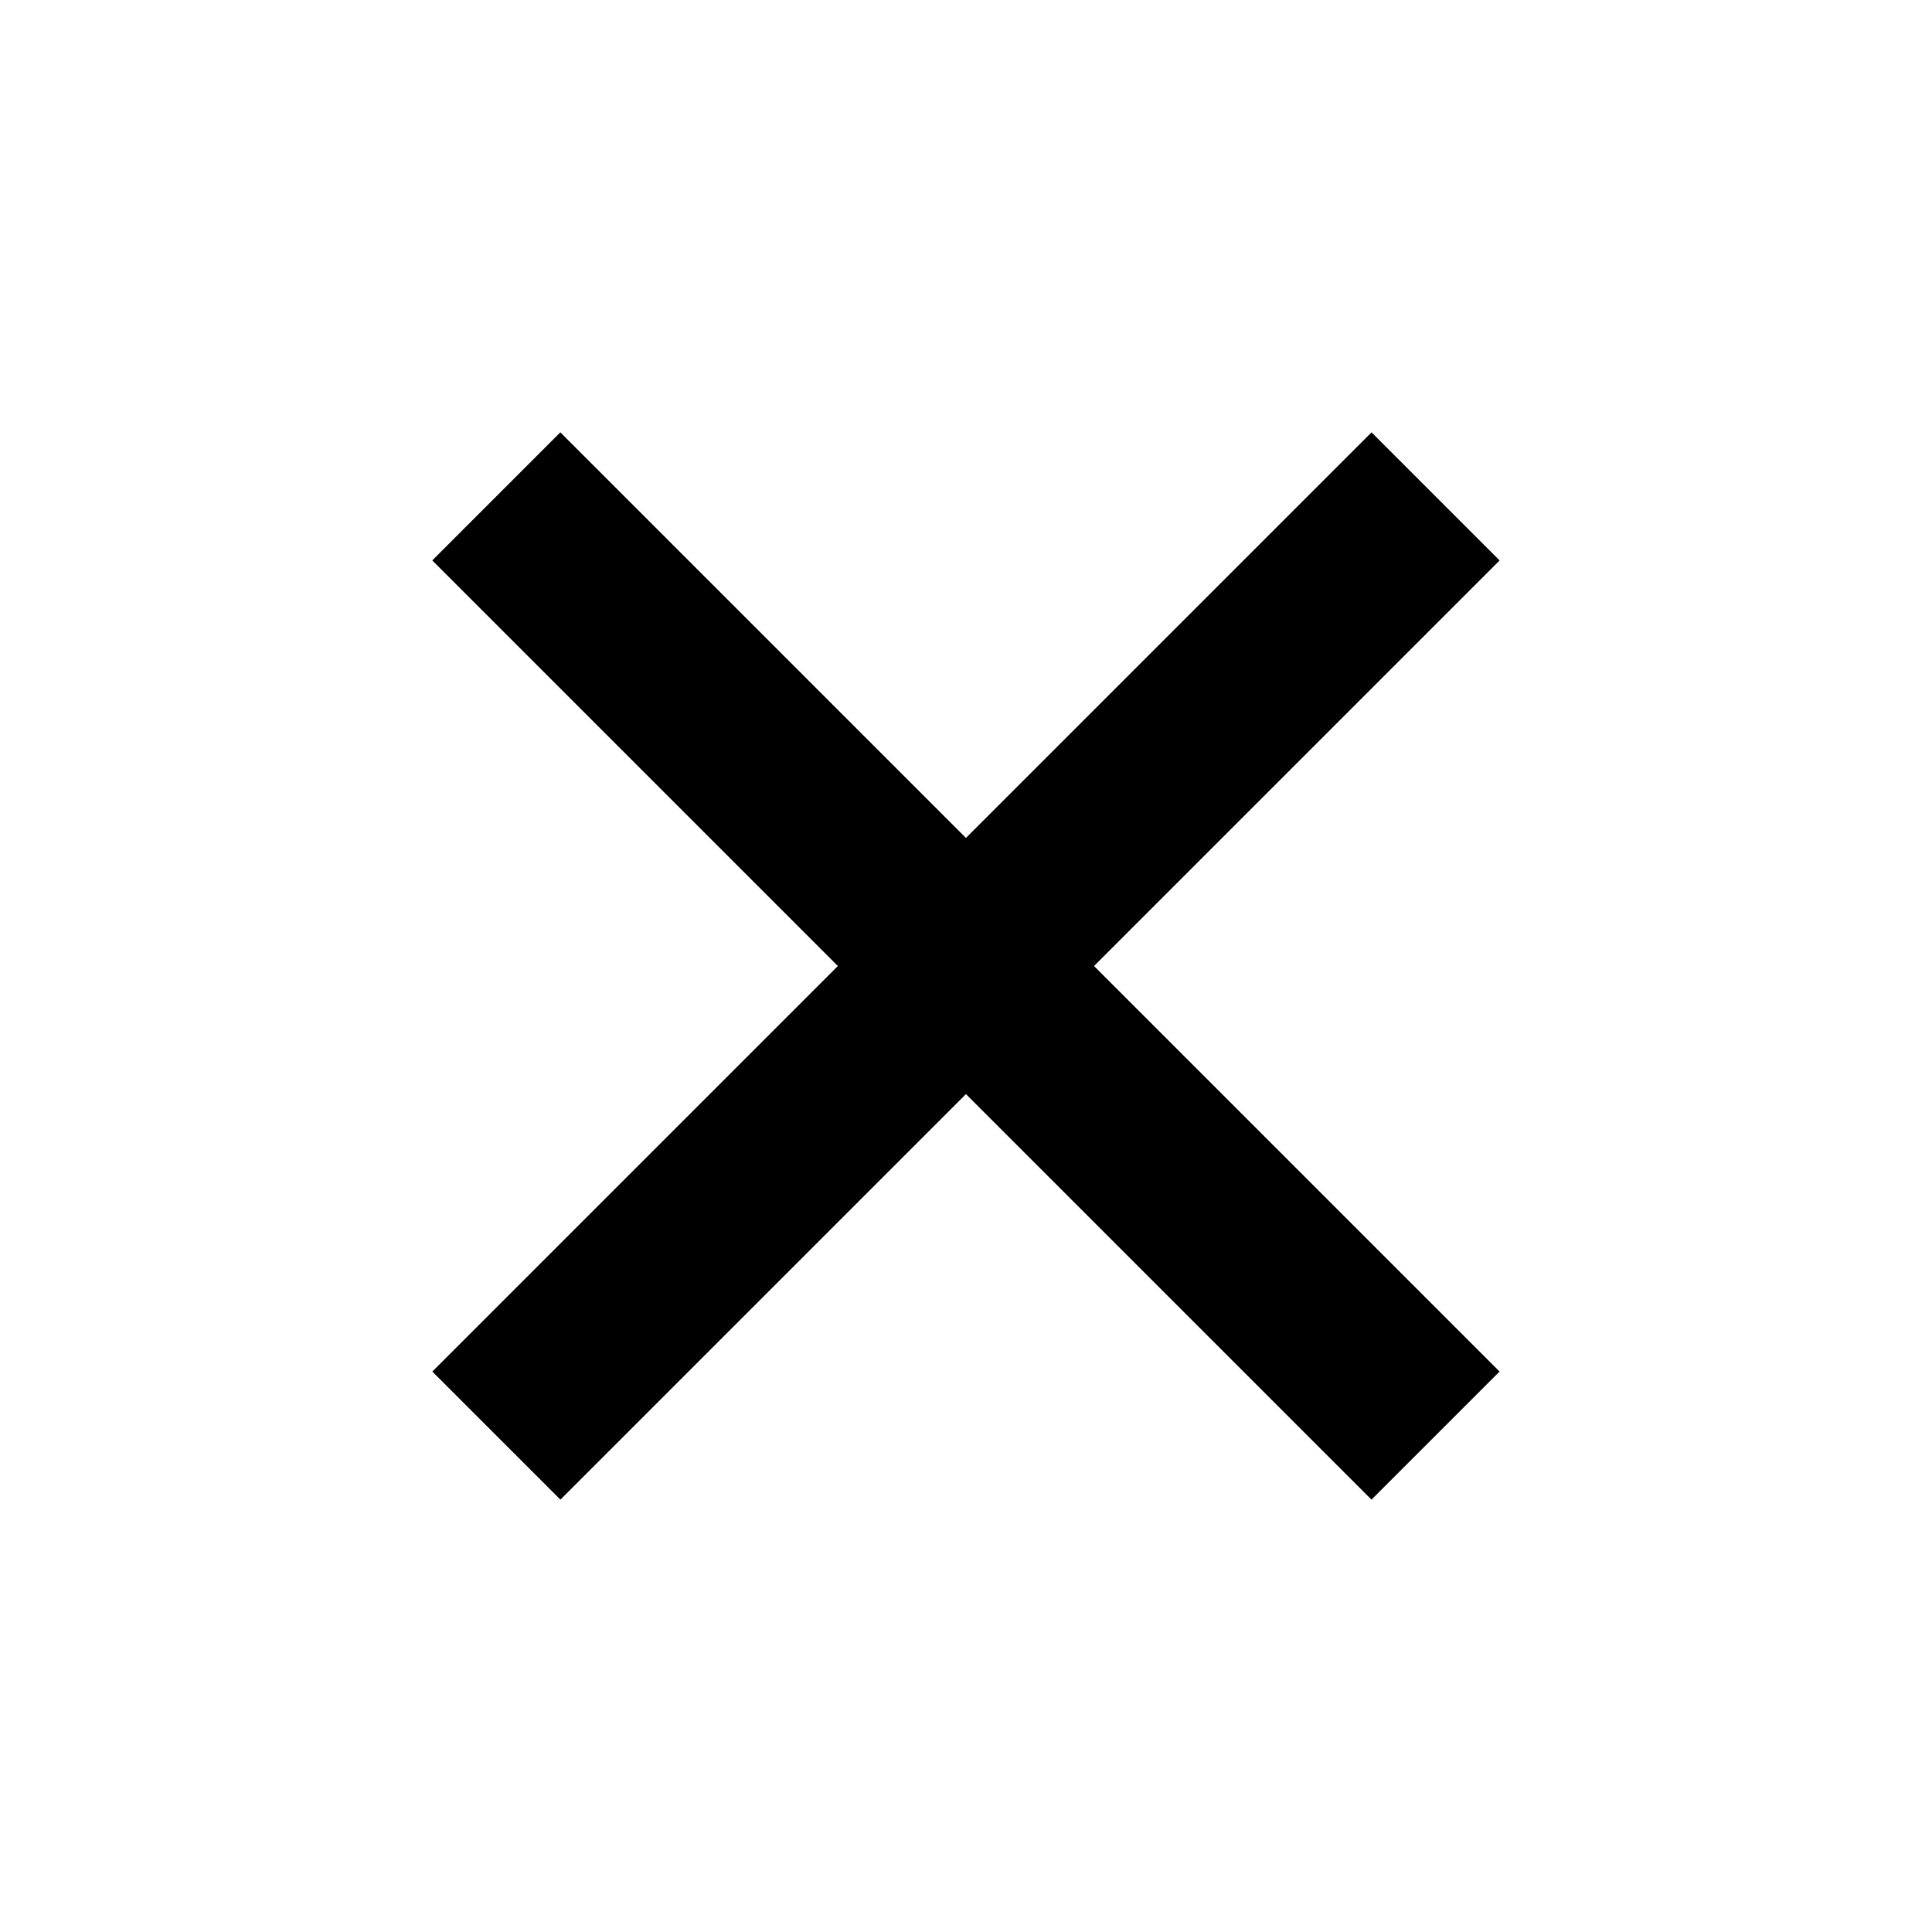
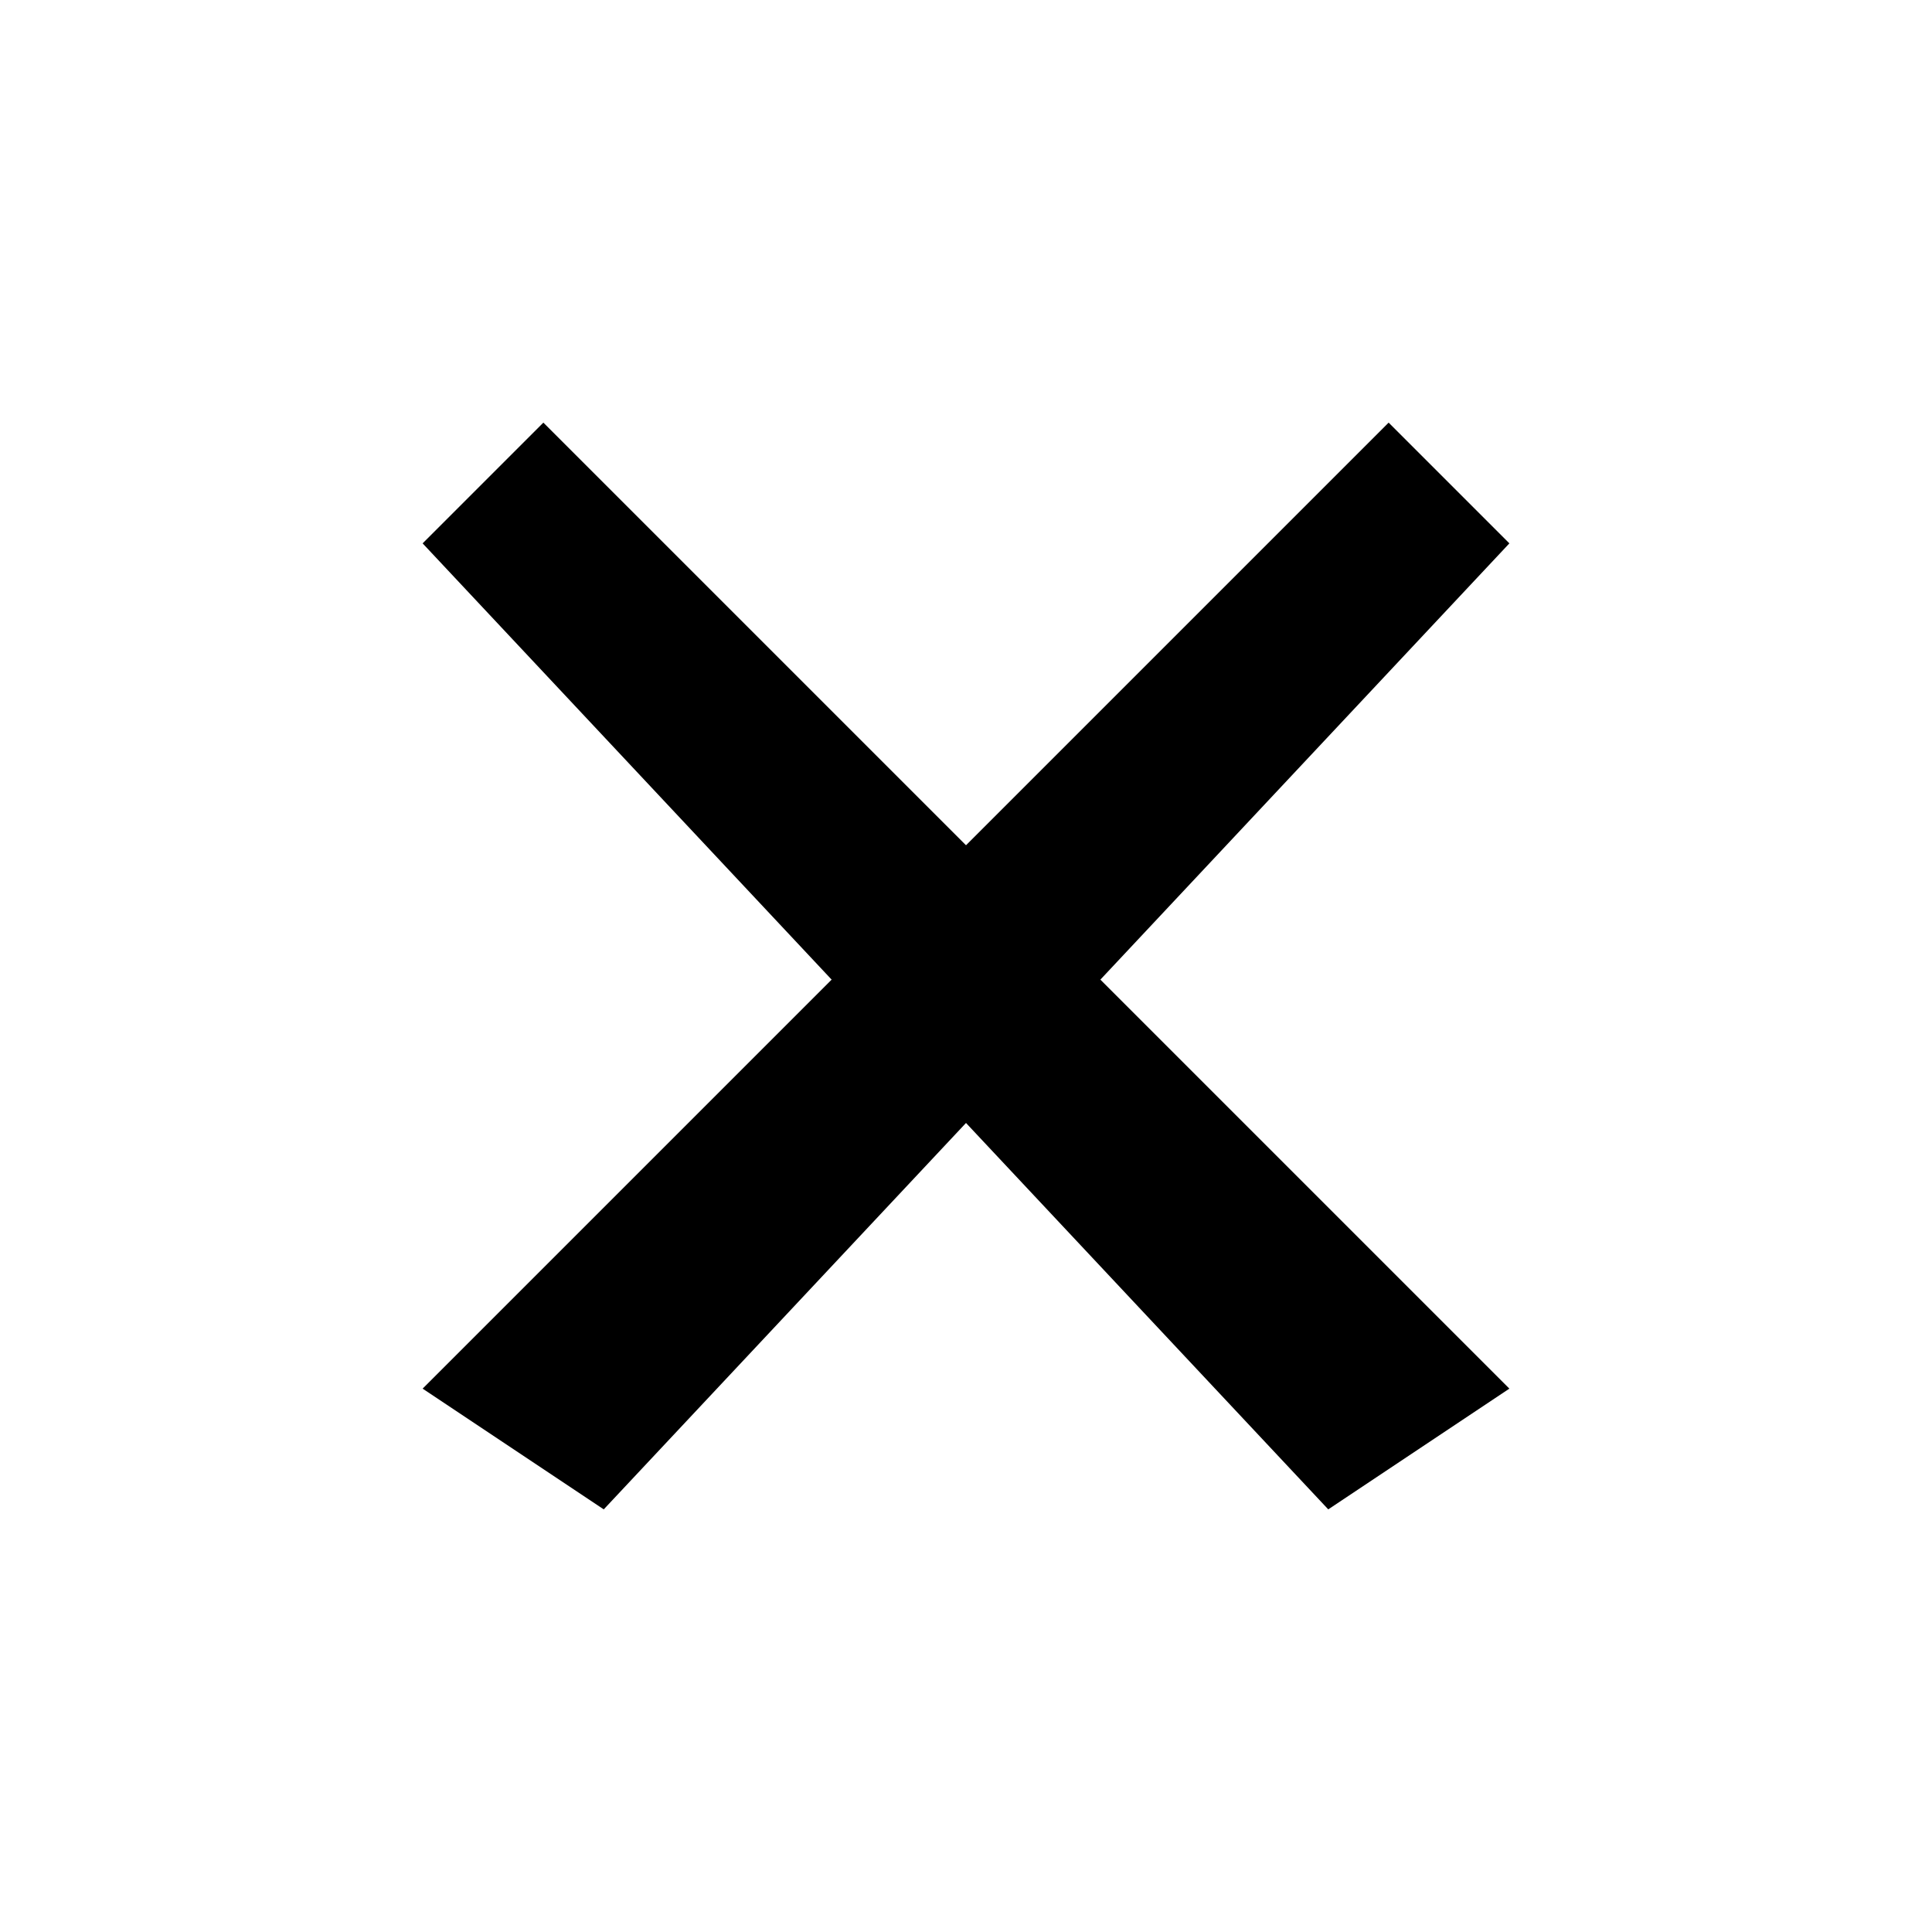
- <svg xmlns="http://www.w3.org/2000/svg" width="32" height="32" viewBox="0 0 32 32" fill="none">
-   <rect x="7.16" y="9.282" width="3" height="22" transform="rotate(-45 7.16016 9.28249)" fill="black" />
-   <rect x="22.717" y="7.161" width="3" height="22" transform="rotate(45 22.7168 7.16117)" fill="black" />
+ <svg xmlns="http://www.w3.org/2000/svg" width="32" height="32" fill="none">
+   <path fill="#000" d="m7 9 2-2 16 16-3 2z" />
+   <path fill="#000" d="m23 7 2 2-15 16-3-2z" />
</svg>
